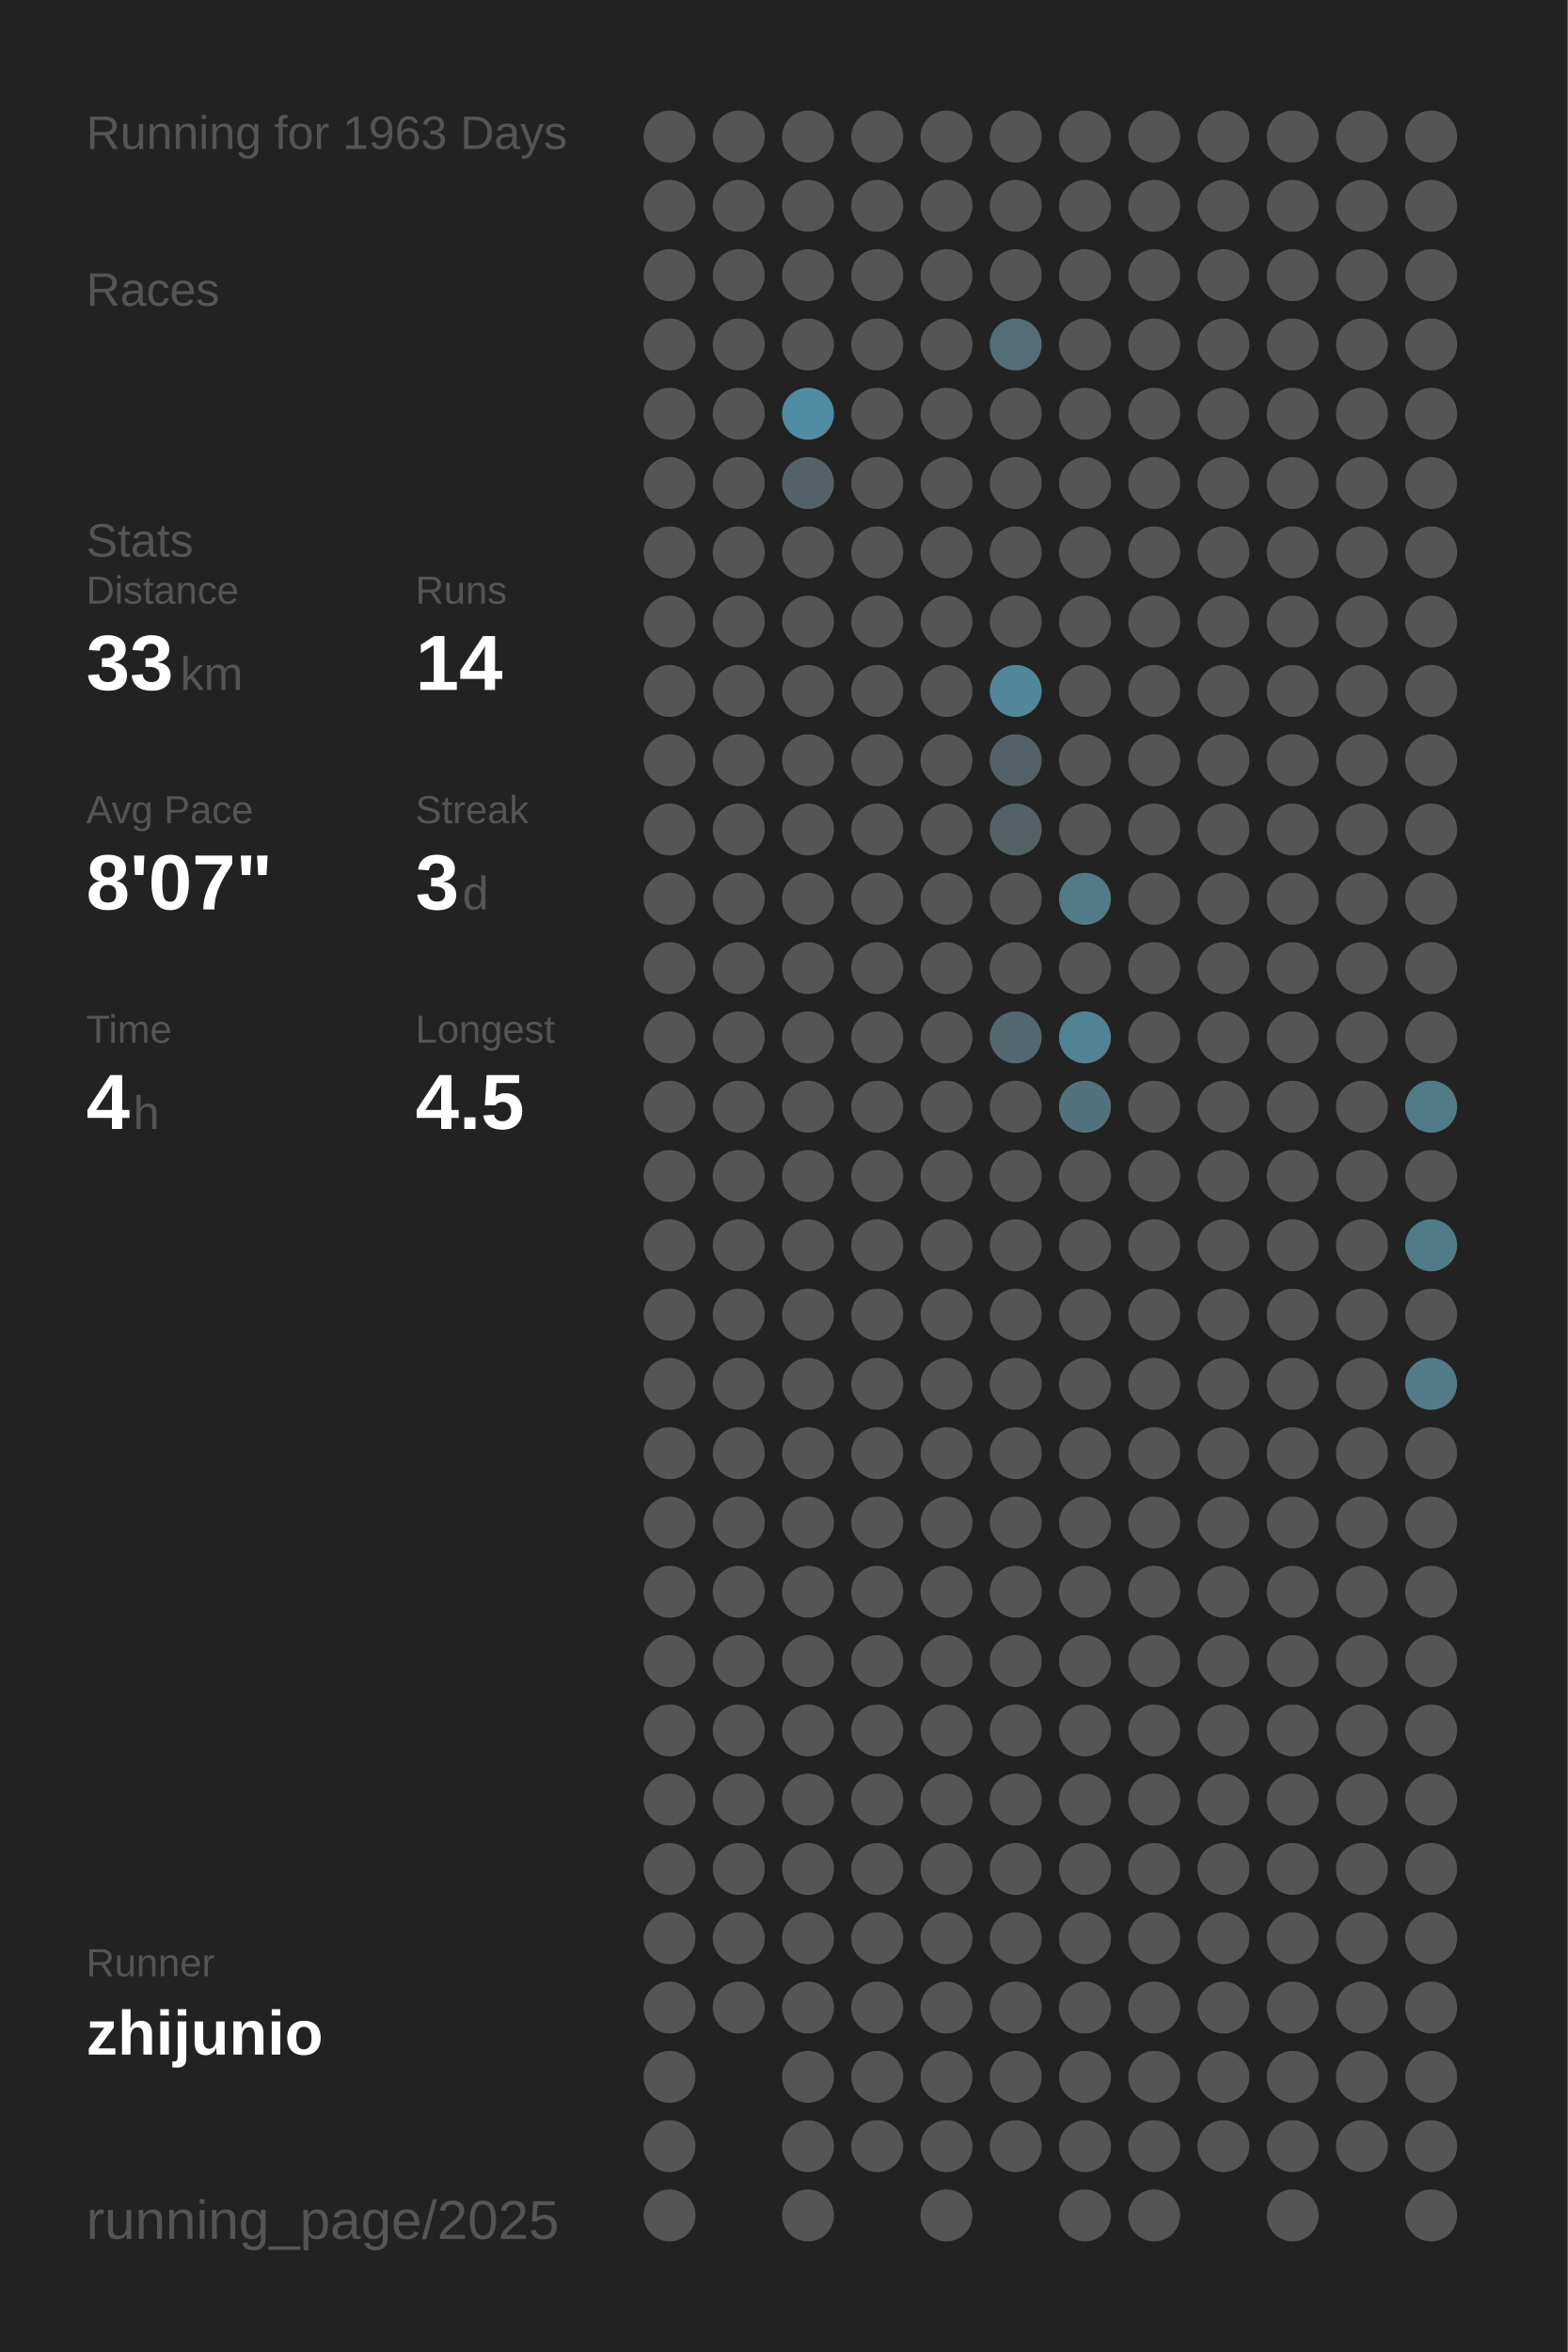
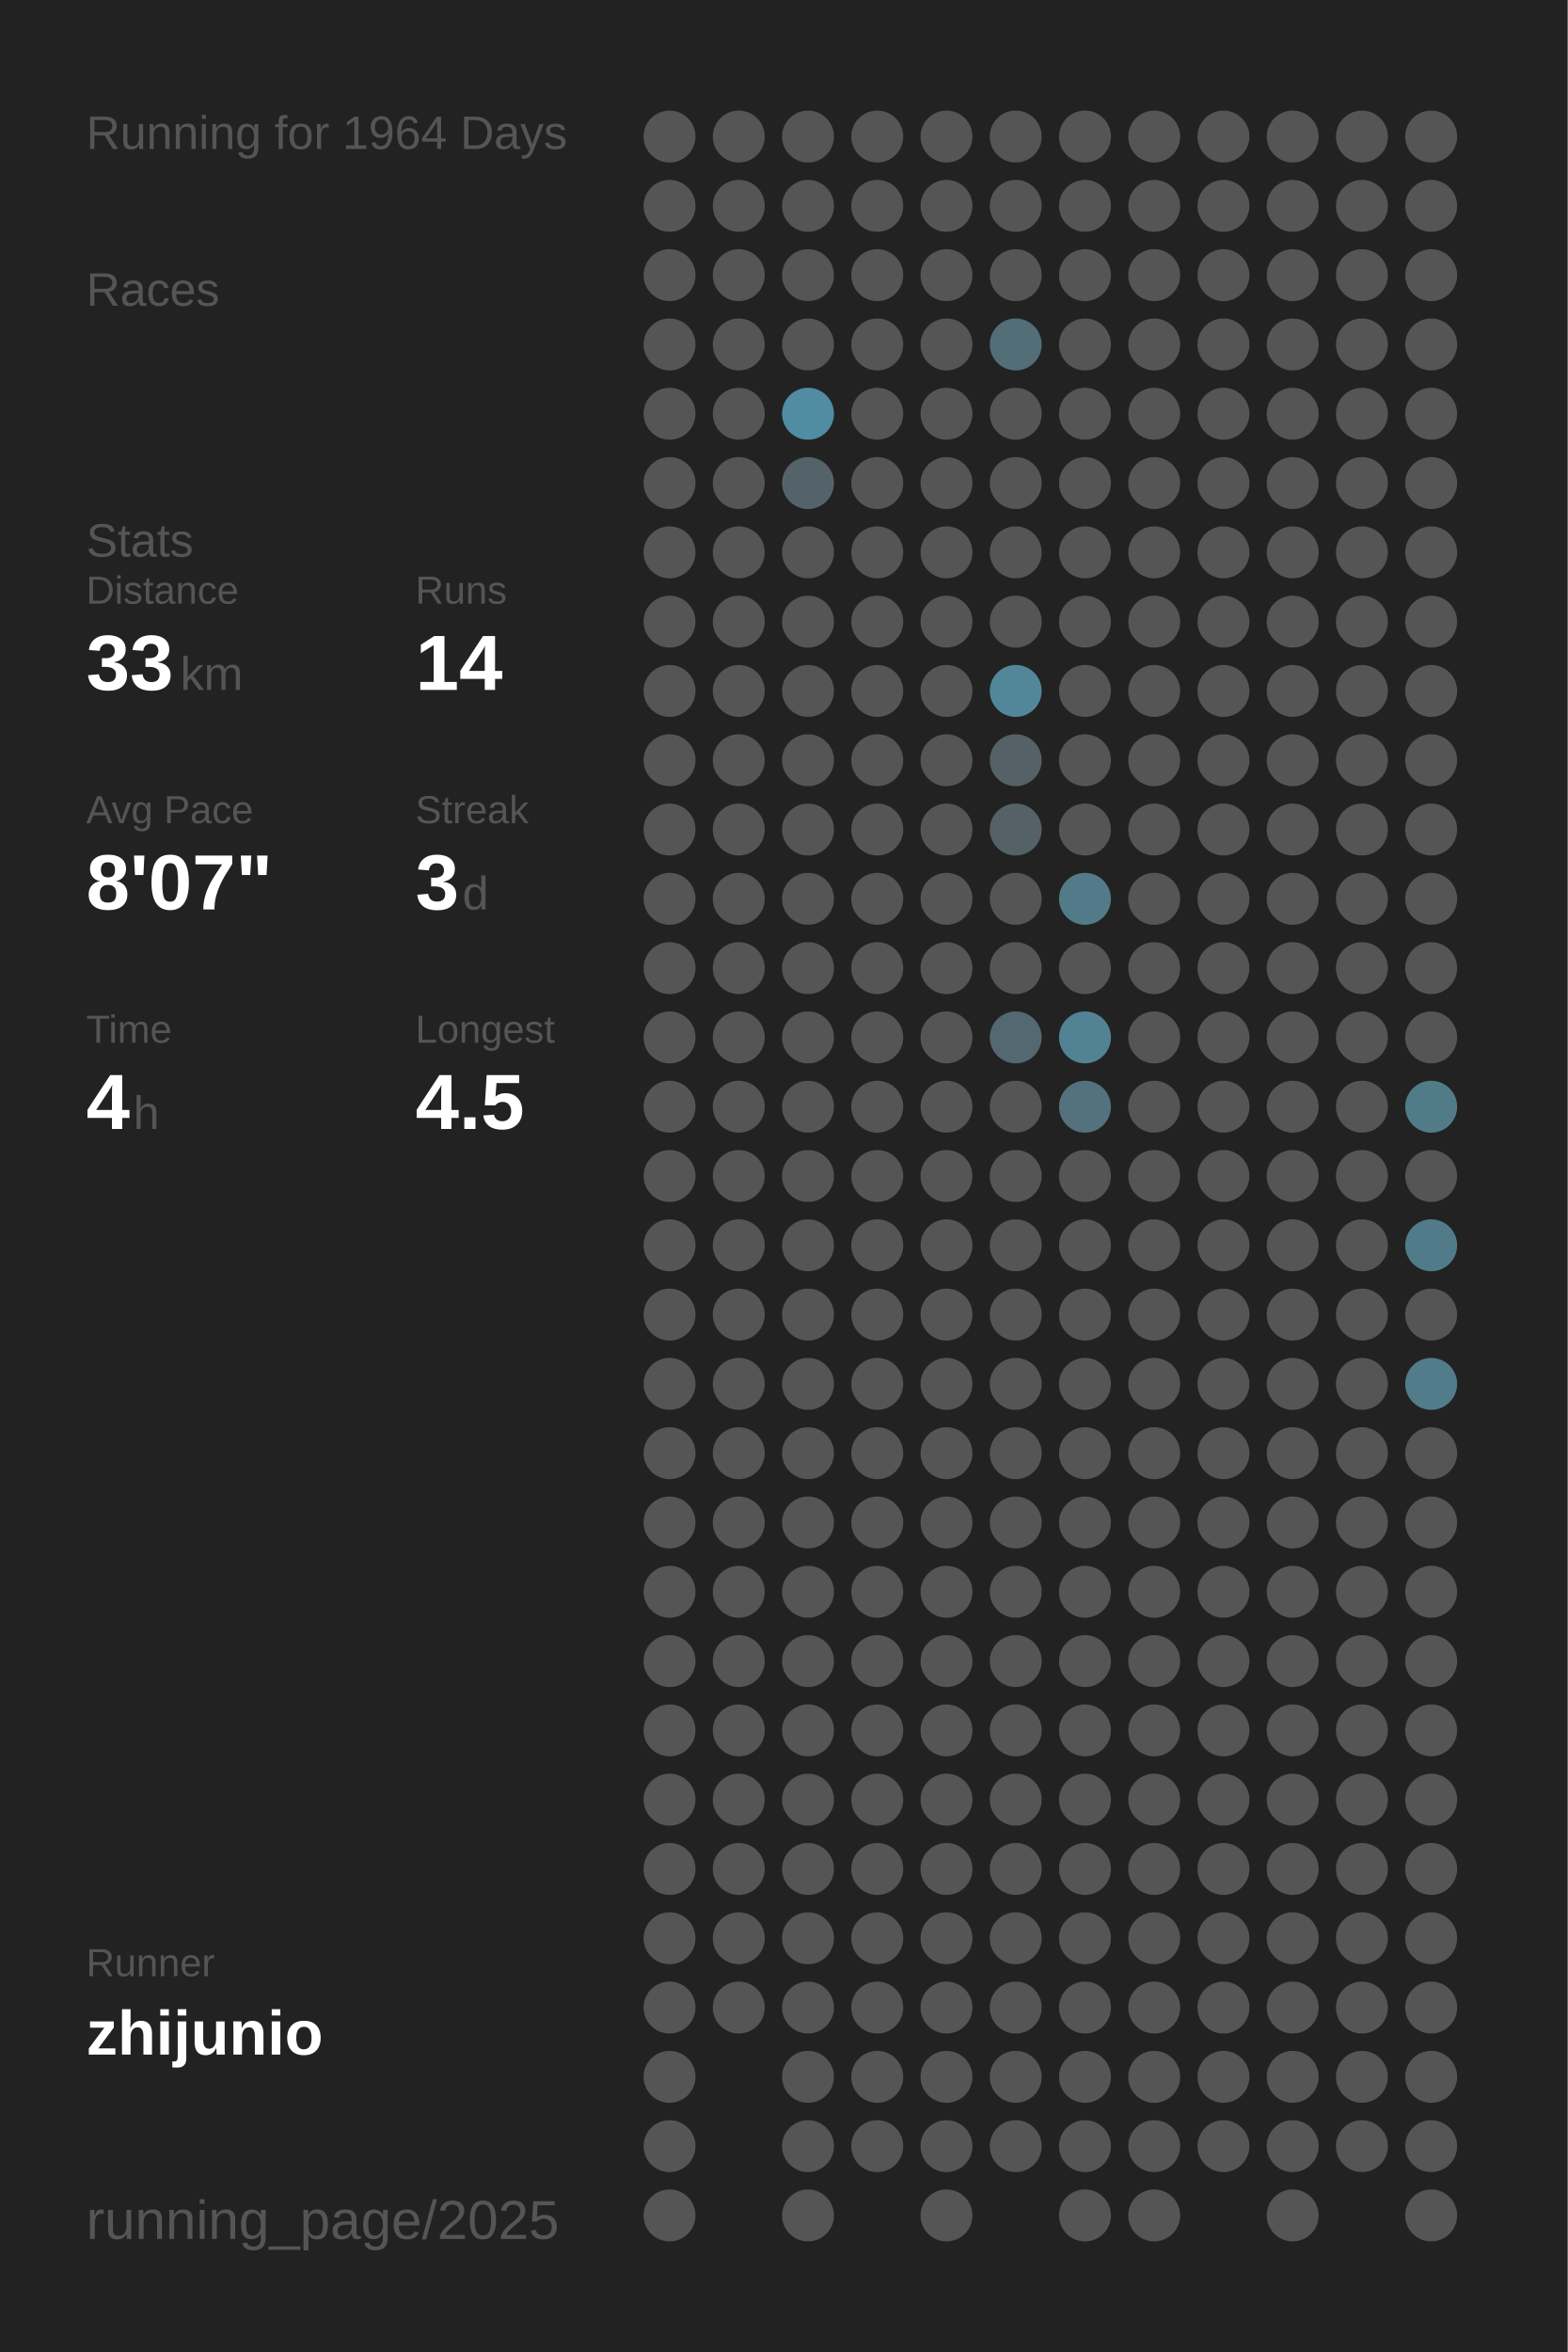
<svg xmlns="http://www.w3.org/2000/svg" baseProfile="full" height="300mm" version="1.1" viewBox="0,0,200,300" width="200mm">
  <defs />
  <rect fill="#222222" height="300" width="200" x="0" y="0" />
-   <text fill="#555555" style="font-size:6px; font-family:Arial;" x="11" y="19">Running for 1963 Days</text>
+   <text fill="#555555" style="font-size:6px; font-family:Arial;" x="11" y="19">Running for 1964 Days</text>
  <text fill="#555555" style="font-size:6px; font-family:Arial;" x="11" y="39">Races</text>
  <text fill="#555555" style="font-size:6px; font-family:Arial;" x="11" y="71">Stats</text>
  <text fill="#555555" style="font-size:5px; font-family:Arial;" x="11" y="77">Distance</text>
  <text fill="#FFFFFF" style="font-size:10px; font-family:Arial; font-weight:bold;" x="11" y="88">33</text>
  <text fill="#555555" style="font-size:6px; font-family:Arial;" x="23" y="88">km</text>
  <text fill="#555555" style="font-size:5px; font-family:Arial;" x="53" y="77">Runs</text>
  <text fill="#FFFFFF" style="font-size:10px; font-family:Arial; font-weight:bold;" x="53" y="88">14</text>
  <text fill="#555555" style="font-size:5px; font-family:Arial;" x="11" y="105">Avg Pace</text>
  <text fill="#FFFFFF" style="font-size:10px; font-family:Arial; font-weight:bold;" x="11" y="116">8'07"</text>
  <text fill="#555555" style="font-size:5px; font-family:Arial;" x="53" y="105">Streak</text>
  <text fill="#FFFFFF" style="font-size:10px; font-family:Arial; font-weight:bold;" x="53" y="116">3</text>
  <text fill="#555555" style="font-size:6px; font-family:Arial;" x="59" y="116">d</text>
  <text fill="#555555" style="font-size:5px; font-family:Arial;" x="11" y="133">Time</text>
  <text fill="#FFFFFF" style="font-size:10px; font-family:Arial; font-weight:bold;" x="11" y="144">4</text>
  <text fill="#555555" style="font-size:6px; font-family:Arial;" x="17" y="144">h</text>
  <text fill="#555555" style="font-size:5px; font-family:Arial;" x="53" y="133">Longest</text>
  <text fill="#FFFFFF" style="font-size:10px; font-family:Arial; font-weight:bold;" x="53" y="144">4.5</text>
  <text fill="#555555" style="font-size:5px; font-family:Arial;" x="11" y="252.065">Runner</text>
  <text fill="#FFFFFF" style="font-size:8px; font-family:Arial; font-weight:bold;" x="11" y="262.065">zhijunio</text>
  <text fill="#555555" style="font-size:7px; font-family:Arial;" x="11" y="285.581">running_page/2025</text>
  <circle cx="85.417" cy="17.419" fill="#555555" r="3.312" />
  <circle cx="85.417" cy="26.258" fill="#555555" r="3.312" />
  <circle cx="85.417" cy="35.097" fill="#555555" r="3.312" />
  <circle cx="85.417" cy="43.935" fill="#555555" r="3.312" />
  <circle cx="85.417" cy="52.774" fill="#555555" r="3.312" />
  <circle cx="85.417" cy="61.613" fill="#555555" r="3.312" />
  <circle cx="85.417" cy="70.452" fill="#555555" r="3.312" />
  <circle cx="85.417" cy="79.29" fill="#555555" r="3.312" />
  <circle cx="85.417" cy="88.129" fill="#555555" r="3.312" />
  <circle cx="85.417" cy="96.968" fill="#555555" r="3.312" />
  <circle cx="85.417" cy="105.806" fill="#555555" r="3.312" />
  <circle cx="85.417" cy="114.645" fill="#555555" r="3.312" />
  <circle cx="85.417" cy="123.484" fill="#555555" r="3.312" />
  <circle cx="85.417" cy="132.323" fill="#555555" r="3.312" />
  <circle cx="85.417" cy="141.161" fill="#555555" r="3.312" />
  <circle cx="85.417" cy="150" fill="#555555" r="3.312" />
  <circle cx="85.417" cy="158.839" fill="#555555" r="3.312" />
  <circle cx="85.417" cy="167.677" fill="#555555" r="3.312" />
  <circle cx="85.417" cy="176.516" fill="#555555" r="3.312" />
  <circle cx="85.417" cy="185.355" fill="#555555" r="3.312" />
  <circle cx="85.417" cy="194.194" fill="#555555" r="3.312" />
  <circle cx="85.417" cy="203.032" fill="#555555" r="3.312" />
  <circle cx="85.417" cy="211.871" fill="#555555" r="3.312" />
  <circle cx="85.417" cy="220.71" fill="#555555" r="3.312" />
  <circle cx="85.417" cy="229.548" fill="#555555" r="3.312" />
  <circle cx="85.417" cy="238.387" fill="#555555" r="3.312" />
  <circle cx="85.417" cy="247.226" fill="#555555" r="3.312" />
  <circle cx="85.417" cy="256.065" fill="#555555" r="3.312" />
  <circle cx="85.417" cy="264.903" fill="#555555" r="3.312" />
  <circle cx="85.417" cy="273.742" fill="#555555" r="3.312" />
  <circle cx="85.417" cy="282.581" fill="#555555" r="3.312" />
  <circle cx="94.25" cy="17.419" fill="#555555" r="3.312" />
  <circle cx="94.25" cy="26.258" fill="#555555" r="3.312" />
  <circle cx="94.25" cy="35.097" fill="#555555" r="3.312" />
  <circle cx="94.25" cy="43.935" fill="#555555" r="3.312" />
  <circle cx="94.25" cy="52.774" fill="#555555" r="3.312" />
  <circle cx="94.25" cy="61.613" fill="#555555" r="3.312" />
  <circle cx="94.25" cy="70.452" fill="#555555" r="3.312" />
  <circle cx="94.25" cy="79.29" fill="#555555" r="3.312" />
  <circle cx="94.25" cy="88.129" fill="#555555" r="3.312" />
  <circle cx="94.25" cy="96.968" fill="#555555" r="3.312" />
  <circle cx="94.25" cy="105.806" fill="#555555" r="3.312" />
  <circle cx="94.25" cy="114.645" fill="#555555" r="3.312" />
  <circle cx="94.25" cy="123.484" fill="#555555" r="3.312" />
  <circle cx="94.25" cy="132.323" fill="#555555" r="3.312" />
  <circle cx="94.25" cy="141.161" fill="#555555" r="3.312" />
  <circle cx="94.25" cy="150" fill="#555555" r="3.312" />
  <circle cx="94.25" cy="158.839" fill="#555555" r="3.312" />
  <circle cx="94.25" cy="167.677" fill="#555555" r="3.312" />
  <circle cx="94.25" cy="176.516" fill="#555555" r="3.312" />
  <circle cx="94.25" cy="185.355" fill="#555555" r="3.312" />
  <circle cx="94.25" cy="194.194" fill="#555555" r="3.312" />
  <circle cx="94.25" cy="203.032" fill="#555555" r="3.312" />
  <circle cx="94.25" cy="211.871" fill="#555555" r="3.312" />
  <circle cx="94.25" cy="220.71" fill="#555555" r="3.312" />
  <circle cx="94.25" cy="229.548" fill="#555555" r="3.312" />
  <circle cx="94.25" cy="238.387" fill="#555555" r="3.312" />
  <circle cx="94.25" cy="247.226" fill="#555555" r="3.312" />
  <circle cx="94.25" cy="256.065" fill="#555555" r="3.312" />
  <circle cx="103.083" cy="17.419" fill="#555555" r="3.312" />
  <circle cx="103.083" cy="26.258" fill="#555555" r="3.312" />
  <circle cx="103.083" cy="35.097" fill="#555555" r="3.312" />
  <circle cx="103.083" cy="43.935" fill="#555555" r="3.312" />
  <circle cx="103.083" cy="52.774" fill="#518da2" r="3.312" />
  <circle cx="103.083" cy="61.613" fill="#546369" r="3.312" />
  <circle cx="103.083" cy="70.452" fill="#555555" r="3.312" />
  <circle cx="103.083" cy="79.29" fill="#555555" r="3.312" />
  <circle cx="103.083" cy="88.129" fill="#555555" r="3.312" />
  <circle cx="103.083" cy="96.968" fill="#555555" r="3.312" />
  <circle cx="103.083" cy="105.806" fill="#555555" r="3.312" />
  <circle cx="103.083" cy="114.645" fill="#555555" r="3.312" />
  <circle cx="103.083" cy="123.484" fill="#555555" r="3.312" />
  <circle cx="103.083" cy="132.323" fill="#555555" r="3.312" />
  <circle cx="103.083" cy="141.161" fill="#555555" r="3.312" />
  <circle cx="103.083" cy="150" fill="#555555" r="3.312" />
  <circle cx="103.083" cy="158.839" fill="#555555" r="3.312" />
  <circle cx="103.083" cy="167.677" fill="#555555" r="3.312" />
  <circle cx="103.083" cy="176.516" fill="#555555" r="3.312" />
  <circle cx="103.083" cy="185.355" fill="#555555" r="3.312" />
  <circle cx="103.083" cy="194.194" fill="#555555" r="3.312" />
  <circle cx="103.083" cy="203.032" fill="#555555" r="3.312" />
  <circle cx="103.083" cy="211.871" fill="#555555" r="3.312" />
  <circle cx="103.083" cy="220.71" fill="#555555" r="3.312" />
  <circle cx="103.083" cy="229.548" fill="#555555" r="3.312" />
  <circle cx="103.083" cy="238.387" fill="#555555" r="3.312" />
  <circle cx="103.083" cy="247.226" fill="#555555" r="3.312" />
  <circle cx="103.083" cy="256.065" fill="#555555" r="3.312" />
  <circle cx="103.083" cy="264.903" fill="#555555" r="3.312" />
  <circle cx="103.083" cy="273.742" fill="#555555" r="3.312" />
  <circle cx="103.083" cy="282.581" fill="#555555" r="3.312" />
  <circle cx="111.917" cy="17.419" fill="#555555" r="3.312" />
  <circle cx="111.917" cy="26.258" fill="#555555" r="3.312" />
  <circle cx="111.917" cy="35.097" fill="#555555" r="3.312" />
  <circle cx="111.917" cy="43.935" fill="#555555" r="3.312" />
  <circle cx="111.917" cy="52.774" fill="#555555" r="3.312" />
  <circle cx="111.917" cy="61.613" fill="#555555" r="3.312" />
  <circle cx="111.917" cy="70.452" fill="#555555" r="3.312" />
  <circle cx="111.917" cy="79.29" fill="#555555" r="3.312" />
  <circle cx="111.917" cy="88.129" fill="#555555" r="3.312" />
  <circle cx="111.917" cy="96.968" fill="#555555" r="3.312" />
  <circle cx="111.917" cy="105.806" fill="#555555" r="3.312" />
  <circle cx="111.917" cy="114.645" fill="#555555" r="3.312" />
  <circle cx="111.917" cy="123.484" fill="#555555" r="3.312" />
  <circle cx="111.917" cy="132.323" fill="#555555" r="3.312" />
  <circle cx="111.917" cy="141.161" fill="#555555" r="3.312" />
  <circle cx="111.917" cy="150" fill="#555555" r="3.312" />
  <circle cx="111.917" cy="158.839" fill="#555555" r="3.312" />
  <circle cx="111.917" cy="167.677" fill="#555555" r="3.312" />
  <circle cx="111.917" cy="176.516" fill="#555555" r="3.312" />
  <circle cx="111.917" cy="185.355" fill="#555555" r="3.312" />
  <circle cx="111.917" cy="194.194" fill="#555555" r="3.312" />
  <circle cx="111.917" cy="203.032" fill="#555555" r="3.312" />
  <circle cx="111.917" cy="211.871" fill="#555555" r="3.312" />
  <circle cx="111.917" cy="220.71" fill="#555555" r="3.312" />
  <circle cx="111.917" cy="229.548" fill="#555555" r="3.312" />
  <circle cx="111.917" cy="238.387" fill="#555555" r="3.312" />
  <circle cx="111.917" cy="247.226" fill="#555555" r="3.312" />
  <circle cx="111.917" cy="256.065" fill="#555555" r="3.312" />
  <circle cx="111.917" cy="264.903" fill="#555555" r="3.312" />
  <circle cx="111.917" cy="273.742" fill="#555555" r="3.312" />
  <circle cx="120.75" cy="17.419" fill="#555555" r="3.312" />
  <circle cx="120.75" cy="26.258" fill="#555555" r="3.312" />
  <circle cx="120.75" cy="35.097" fill="#555555" r="3.312" />
  <circle cx="120.75" cy="43.935" fill="#555555" r="3.312" />
  <circle cx="120.75" cy="52.774" fill="#555555" r="3.312" />
  <circle cx="120.75" cy="61.613" fill="#555555" r="3.312" />
  <circle cx="120.75" cy="70.452" fill="#555555" r="3.312" />
  <circle cx="120.75" cy="79.29" fill="#555555" r="3.312" />
  <circle cx="120.75" cy="88.129" fill="#555555" r="3.312" />
  <circle cx="120.75" cy="96.968" fill="#555555" r="3.312" />
  <circle cx="120.75" cy="105.806" fill="#555555" r="3.312" />
  <circle cx="120.75" cy="114.645" fill="#555555" r="3.312" />
  <circle cx="120.75" cy="123.484" fill="#555555" r="3.312" />
  <circle cx="120.75" cy="132.323" fill="#555555" r="3.312" />
  <circle cx="120.75" cy="141.161" fill="#555555" r="3.312" />
  <circle cx="120.75" cy="150" fill="#555555" r="3.312" />
  <circle cx="120.75" cy="158.839" fill="#555555" r="3.312" />
  <circle cx="120.75" cy="167.677" fill="#555555" r="3.312" />
  <circle cx="120.75" cy="176.516" fill="#555555" r="3.312" />
  <circle cx="120.75" cy="185.355" fill="#555555" r="3.312" />
  <circle cx="120.75" cy="194.194" fill="#555555" r="3.312" />
  <circle cx="120.75" cy="203.032" fill="#555555" r="3.312" />
  <circle cx="120.75" cy="211.871" fill="#555555" r="3.312" />
  <circle cx="120.75" cy="220.71" fill="#555555" r="3.312" />
  <circle cx="120.75" cy="229.548" fill="#555555" r="3.312" />
  <circle cx="120.75" cy="238.387" fill="#555555" r="3.312" />
  <circle cx="120.75" cy="247.226" fill="#555555" r="3.312" />
  <circle cx="120.75" cy="256.065" fill="#555555" r="3.312" />
  <circle cx="120.75" cy="264.903" fill="#555555" r="3.312" />
  <circle cx="120.75" cy="273.742" fill="#555555" r="3.312" />
  <circle cx="120.75" cy="282.581" fill="#555555" r="3.312" />
  <circle cx="129.583" cy="17.419" fill="#555555" r="3.312" />
  <circle cx="129.583" cy="26.258" fill="#555555" r="3.312" />
  <circle cx="129.583" cy="35.097" fill="#555555" r="3.312" />
  <circle cx="129.583" cy="43.935" fill="#536e77" r="3.312" />
  <circle cx="129.583" cy="52.774" fill="#555555" r="3.312" />
  <circle cx="129.583" cy="61.613" fill="#555555" r="3.312" />
  <circle cx="129.583" cy="70.452" fill="#555555" r="3.312" />
  <circle cx="129.583" cy="79.29" fill="#555555" r="3.312" />
  <circle cx="129.583" cy="88.129" fill="#518799" r="3.312" />
  <circle cx="129.583" cy="96.968" fill="#546166" r="3.312" />
  <circle cx="129.583" cy="105.806" fill="#546166" r="3.312" />
  <circle cx="129.583" cy="114.645" fill="#555555" r="3.312" />
  <circle cx="129.583" cy="123.484" fill="#555555" r="3.312" />
  <circle cx="129.583" cy="132.323" fill="#536870" r="3.312" />
  <circle cx="129.583" cy="141.161" fill="#555555" r="3.312" />
  <circle cx="129.583" cy="150" fill="#555555" r="3.312" />
  <circle cx="129.583" cy="158.839" fill="#555555" r="3.312" />
  <circle cx="129.583" cy="167.677" fill="#555555" r="3.312" />
  <circle cx="129.583" cy="176.516" fill="#555555" r="3.312" />
  <circle cx="129.583" cy="185.355" fill="#555555" r="3.312" />
  <circle cx="129.583" cy="194.194" fill="#555555" r="3.312" />
  <circle cx="129.583" cy="203.032" fill="#555555" r="3.312" />
  <circle cx="129.583" cy="211.871" fill="#555555" r="3.312" />
  <circle cx="129.583" cy="220.71" fill="#555555" r="3.312" />
  <circle cx="129.583" cy="229.548" fill="#555555" r="3.312" />
  <circle cx="129.583" cy="238.387" fill="#555555" r="3.312" />
  <circle cx="129.583" cy="247.226" fill="#555555" r="3.312" />
  <circle cx="129.583" cy="256.065" fill="#555555" r="3.312" />
  <circle cx="129.583" cy="264.903" fill="#555555" r="3.312" />
  <circle cx="129.583" cy="273.742" fill="#555555" r="3.312" />
  <circle cx="138.417" cy="17.419" fill="#555555" r="3.312" />
  <circle cx="138.417" cy="26.258" fill="#555555" r="3.312" />
  <circle cx="138.417" cy="35.097" fill="#555555" r="3.312" />
  <circle cx="138.417" cy="43.935" fill="#555555" r="3.312" />
  <circle cx="138.417" cy="52.774" fill="#555555" r="3.312" />
  <circle cx="138.417" cy="61.613" fill="#555555" r="3.312" />
  <circle cx="138.417" cy="70.452" fill="#555555" r="3.312" />
  <circle cx="138.417" cy="79.29" fill="#555555" r="3.312" />
  <circle cx="138.417" cy="88.129" fill="#555555" r="3.312" />
  <circle cx="138.417" cy="96.968" fill="#555555" r="3.312" />
  <circle cx="138.417" cy="105.806" fill="#555555" r="3.312" />
  <circle cx="138.417" cy="114.645" fill="#527a88" r="3.312" />
  <circle cx="138.417" cy="123.484" fill="#555555" r="3.312" />
  <circle cx="138.417" cy="132.323" fill="#528394" r="3.312" />
  <circle cx="138.417" cy="141.161" fill="#53727d" r="3.312" />
  <circle cx="138.417" cy="150" fill="#555555" r="3.312" />
  <circle cx="138.417" cy="158.839" fill="#555555" r="3.312" />
  <circle cx="138.417" cy="167.677" fill="#555555" r="3.312" />
  <circle cx="138.417" cy="176.516" fill="#555555" r="3.312" />
  <circle cx="138.417" cy="185.355" fill="#555555" r="3.312" />
  <circle cx="138.417" cy="194.194" fill="#555555" r="3.312" />
  <circle cx="138.417" cy="203.032" fill="#555555" r="3.312" />
  <circle cx="138.417" cy="211.871" fill="#555555" r="3.312" />
  <circle cx="138.417" cy="220.71" fill="#555555" r="3.312" />
  <circle cx="138.417" cy="229.548" fill="#555555" r="3.312" />
  <circle cx="138.417" cy="238.387" fill="#555555" r="3.312" />
  <circle cx="138.417" cy="247.226" fill="#555555" r="3.312" />
  <circle cx="138.417" cy="256.065" fill="#555555" r="3.312" />
  <circle cx="138.417" cy="264.903" fill="#555555" r="3.312" />
  <circle cx="138.417" cy="273.742" fill="#555555" r="3.312" />
  <circle cx="138.417" cy="282.581" fill="#555555" r="3.312" />
  <circle cx="147.25" cy="17.419" fill="#555555" r="3.312" />
  <circle cx="147.25" cy="26.258" fill="#555555" r="3.312" />
  <circle cx="147.25" cy="35.097" fill="#555555" r="3.312" />
  <circle cx="147.25" cy="43.935" fill="#555555" r="3.312" />
  <circle cx="147.25" cy="52.774" fill="#555555" r="3.312" />
  <circle cx="147.25" cy="61.613" fill="#555555" r="3.312" />
  <circle cx="147.25" cy="70.452" fill="#555555" r="3.312" />
  <circle cx="147.25" cy="79.29" fill="#555555" r="3.312" />
  <circle cx="147.25" cy="88.129" fill="#555555" r="3.312" />
  <circle cx="147.25" cy="96.968" fill="#555555" r="3.312" />
  <circle cx="147.25" cy="105.806" fill="#555555" r="3.312" />
  <circle cx="147.25" cy="114.645" fill="#555555" r="3.312" />
  <circle cx="147.25" cy="123.484" fill="#555555" r="3.312" />
  <circle cx="147.25" cy="132.323" fill="#555555" r="3.312" />
  <circle cx="147.25" cy="141.161" fill="#555555" r="3.312" />
  <circle cx="147.25" cy="150" fill="#555555" r="3.312" />
  <circle cx="147.25" cy="158.839" fill="#555555" r="3.312" />
  <circle cx="147.25" cy="167.677" fill="#555555" r="3.312" />
  <circle cx="147.25" cy="176.516" fill="#555555" r="3.312" />
  <circle cx="147.25" cy="185.355" fill="#555555" r="3.312" />
  <circle cx="147.25" cy="194.194" fill="#555555" r="3.312" />
  <circle cx="147.25" cy="203.032" fill="#555555" r="3.312" />
  <circle cx="147.25" cy="211.871" fill="#555555" r="3.312" />
  <circle cx="147.25" cy="220.71" fill="#555555" r="3.312" />
  <circle cx="147.25" cy="229.548" fill="#555555" r="3.312" />
  <circle cx="147.25" cy="238.387" fill="#555555" r="3.312" />
  <circle cx="147.25" cy="247.226" fill="#555555" r="3.312" />
  <circle cx="147.25" cy="256.065" fill="#555555" r="3.312" />
  <circle cx="147.25" cy="264.903" fill="#555555" r="3.312" />
  <circle cx="147.25" cy="273.742" fill="#555555" r="3.312" />
  <circle cx="147.25" cy="282.581" fill="#555555" r="3.312" />
  <circle cx="156.083" cy="17.419" fill="#555555" r="3.312" />
  <circle cx="156.083" cy="26.258" fill="#555555" r="3.312" />
  <circle cx="156.083" cy="35.097" fill="#555555" r="3.312" />
  <circle cx="156.083" cy="43.935" fill="#555555" r="3.312" />
  <circle cx="156.083" cy="52.774" fill="#555555" r="3.312" />
  <circle cx="156.083" cy="61.613" fill="#555555" r="3.312" />
  <circle cx="156.083" cy="70.452" fill="#555555" r="3.312" />
  <circle cx="156.083" cy="79.29" fill="#555555" r="3.312" />
  <circle cx="156.083" cy="88.129" fill="#555555" r="3.312" />
  <circle cx="156.083" cy="96.968" fill="#555555" r="3.312" />
  <circle cx="156.083" cy="105.806" fill="#555555" r="3.312" />
  <circle cx="156.083" cy="114.645" fill="#555555" r="3.312" />
  <circle cx="156.083" cy="123.484" fill="#555555" r="3.312" />
  <circle cx="156.083" cy="132.323" fill="#555555" r="3.312" />
  <circle cx="156.083" cy="141.161" fill="#555555" r="3.312" />
  <circle cx="156.083" cy="150" fill="#555555" r="3.312" />
  <circle cx="156.083" cy="158.839" fill="#555555" r="3.312" />
  <circle cx="156.083" cy="167.677" fill="#555555" r="3.312" />
  <circle cx="156.083" cy="176.516" fill="#555555" r="3.312" />
  <circle cx="156.083" cy="185.355" fill="#555555" r="3.312" />
  <circle cx="156.083" cy="194.194" fill="#555555" r="3.312" />
  <circle cx="156.083" cy="203.032" fill="#555555" r="3.312" />
  <circle cx="156.083" cy="211.871" fill="#555555" r="3.312" />
  <circle cx="156.083" cy="220.71" fill="#555555" r="3.312" />
  <circle cx="156.083" cy="229.548" fill="#555555" r="3.312" />
  <circle cx="156.083" cy="238.387" fill="#555555" r="3.312" />
  <circle cx="156.083" cy="247.226" fill="#555555" r="3.312" />
  <circle cx="156.083" cy="256.065" fill="#555555" r="3.312" />
  <circle cx="156.083" cy="264.903" fill="#555555" r="3.312" />
  <circle cx="156.083" cy="273.742" fill="#555555" r="3.312" />
  <circle cx="164.917" cy="17.419" fill="#555555" r="3.312" />
  <circle cx="164.917" cy="26.258" fill="#555555" r="3.312" />
  <circle cx="164.917" cy="35.097" fill="#555555" r="3.312" />
  <circle cx="164.917" cy="43.935" fill="#555555" r="3.312" />
  <circle cx="164.917" cy="52.774" fill="#555555" r="3.312" />
  <circle cx="164.917" cy="61.613" fill="#555555" r="3.312" />
  <circle cx="164.917" cy="70.452" fill="#555555" r="3.312" />
  <circle cx="164.917" cy="79.29" fill="#555555" r="3.312" />
  <circle cx="164.917" cy="88.129" fill="#555555" r="3.312" />
  <circle cx="164.917" cy="96.968" fill="#555555" r="3.312" />
  <circle cx="164.917" cy="105.806" fill="#555555" r="3.312" />
  <circle cx="164.917" cy="114.645" fill="#555555" r="3.312" />
  <circle cx="164.917" cy="123.484" fill="#555555" r="3.312" />
  <circle cx="164.917" cy="132.323" fill="#555555" r="3.312" />
  <circle cx="164.917" cy="141.161" fill="#555555" r="3.312" />
  <circle cx="164.917" cy="150" fill="#555555" r="3.312" />
  <circle cx="164.917" cy="158.839" fill="#555555" r="3.312" />
  <circle cx="164.917" cy="167.677" fill="#555555" r="3.312" />
  <circle cx="164.917" cy="176.516" fill="#555555" r="3.312" />
  <circle cx="164.917" cy="185.355" fill="#555555" r="3.312" />
  <circle cx="164.917" cy="194.194" fill="#555555" r="3.312" />
  <circle cx="164.917" cy="203.032" fill="#555555" r="3.312" />
  <circle cx="164.917" cy="211.871" fill="#555555" r="3.312" />
  <circle cx="164.917" cy="220.71" fill="#555555" r="3.312" />
  <circle cx="164.917" cy="229.548" fill="#555555" r="3.312" />
  <circle cx="164.917" cy="238.387" fill="#555555" r="3.312" />
  <circle cx="164.917" cy="247.226" fill="#555555" r="3.312" />
  <circle cx="164.917" cy="256.065" fill="#555555" r="3.312" />
  <circle cx="164.917" cy="264.903" fill="#555555" r="3.312" />
  <circle cx="164.917" cy="273.742" fill="#555555" r="3.312" />
  <circle cx="164.917" cy="282.581" fill="#555555" r="3.312" />
  <circle cx="173.75" cy="17.419" fill="#555555" r="3.312" />
  <circle cx="173.75" cy="26.258" fill="#555555" r="3.312" />
  <circle cx="173.75" cy="35.097" fill="#555555" r="3.312" />
  <circle cx="173.75" cy="43.935" fill="#555555" r="3.312" />
  <circle cx="173.75" cy="52.774" fill="#555555" r="3.312" />
  <circle cx="173.75" cy="61.613" fill="#555555" r="3.312" />
  <circle cx="173.75" cy="70.452" fill="#555555" r="3.312" />
  <circle cx="173.75" cy="79.29" fill="#555555" r="3.312" />
  <circle cx="173.75" cy="88.129" fill="#555555" r="3.312" />
  <circle cx="173.75" cy="96.968" fill="#555555" r="3.312" />
  <circle cx="173.75" cy="105.806" fill="#555555" r="3.312" />
  <circle cx="173.75" cy="114.645" fill="#555555" r="3.312" />
  <circle cx="173.75" cy="123.484" fill="#555555" r="3.312" />
  <circle cx="173.75" cy="132.323" fill="#555555" r="3.312" />
  <circle cx="173.75" cy="141.161" fill="#555555" r="3.312" />
  <circle cx="173.75" cy="150" fill="#555555" r="3.312" />
  <circle cx="173.75" cy="158.839" fill="#555555" r="3.312" />
  <circle cx="173.75" cy="167.677" fill="#555555" r="3.312" />
  <circle cx="173.75" cy="176.516" fill="#555555" r="3.312" />
  <circle cx="173.75" cy="185.355" fill="#555555" r="3.312" />
  <circle cx="173.75" cy="194.194" fill="#555555" r="3.312" />
  <circle cx="173.75" cy="203.032" fill="#555555" r="3.312" />
  <circle cx="173.75" cy="211.871" fill="#555555" r="3.312" />
  <circle cx="173.75" cy="220.71" fill="#555555" r="3.312" />
  <circle cx="173.75" cy="229.548" fill="#555555" r="3.312" />
  <circle cx="173.75" cy="238.387" fill="#555555" r="3.312" />
  <circle cx="173.75" cy="247.226" fill="#555555" r="3.312" />
  <circle cx="173.75" cy="256.065" fill="#555555" r="3.312" />
  <circle cx="173.75" cy="264.903" fill="#555555" r="3.312" />
  <circle cx="173.75" cy="273.742" fill="#555555" r="3.312" />
  <circle cx="182.583" cy="17.419" fill="#555555" r="3.312" />
  <circle cx="182.583" cy="26.258" fill="#555555" r="3.312" />
  <circle cx="182.583" cy="35.097" fill="#555555" r="3.312" />
  <circle cx="182.583" cy="43.935" fill="#555555" r="3.312" />
  <circle cx="182.583" cy="52.774" fill="#555555" r="3.312" />
  <circle cx="182.583" cy="61.613" fill="#555555" r="3.312" />
  <circle cx="182.583" cy="70.452" fill="#555555" r="3.312" />
  <circle cx="182.583" cy="79.29" fill="#555555" r="3.312" />
  <circle cx="182.583" cy="88.129" fill="#555555" r="3.312" />
  <circle cx="182.583" cy="96.968" fill="#555555" r="3.312" />
  <circle cx="182.583" cy="105.806" fill="#555555" r="3.312" />
  <circle cx="182.583" cy="114.645" fill="#555555" r="3.312" />
  <circle cx="182.583" cy="123.484" fill="#555555" r="3.312" />
  <circle cx="182.583" cy="132.323" fill="#555555" r="3.312" />
  <circle cx="182.583" cy="141.161" fill="#527b88" r="3.312" />
  <circle cx="182.583" cy="150" fill="#555555" r="3.312" />
  <circle cx="182.583" cy="158.839" fill="#527b89" r="3.312" />
  <circle cx="182.583" cy="167.677" fill="#555555" r="3.312" />
  <circle cx="182.583" cy="176.516" fill="#527c8a" r="3.312" />
  <circle cx="182.583" cy="185.355" fill="#555555" r="3.312" />
  <circle cx="182.583" cy="194.194" fill="#555555" r="3.312" />
  <circle cx="182.583" cy="203.032" fill="#555555" r="3.312" />
  <circle cx="182.583" cy="211.871" fill="#555555" r="3.312" />
  <circle cx="182.583" cy="220.71" fill="#555555" r="3.312" />
  <circle cx="182.583" cy="229.548" fill="#555555" r="3.312" />
  <circle cx="182.583" cy="238.387" fill="#555555" r="3.312" />
  <circle cx="182.583" cy="247.226" fill="#555555" r="3.312" />
  <circle cx="182.583" cy="256.065" fill="#555555" r="3.312" />
  <circle cx="182.583" cy="264.903" fill="#555555" r="3.312" />
  <circle cx="182.583" cy="273.742" fill="#555555" r="3.312" />
  <circle cx="182.583" cy="282.581" fill="#555555" r="3.312" />
</svg>
